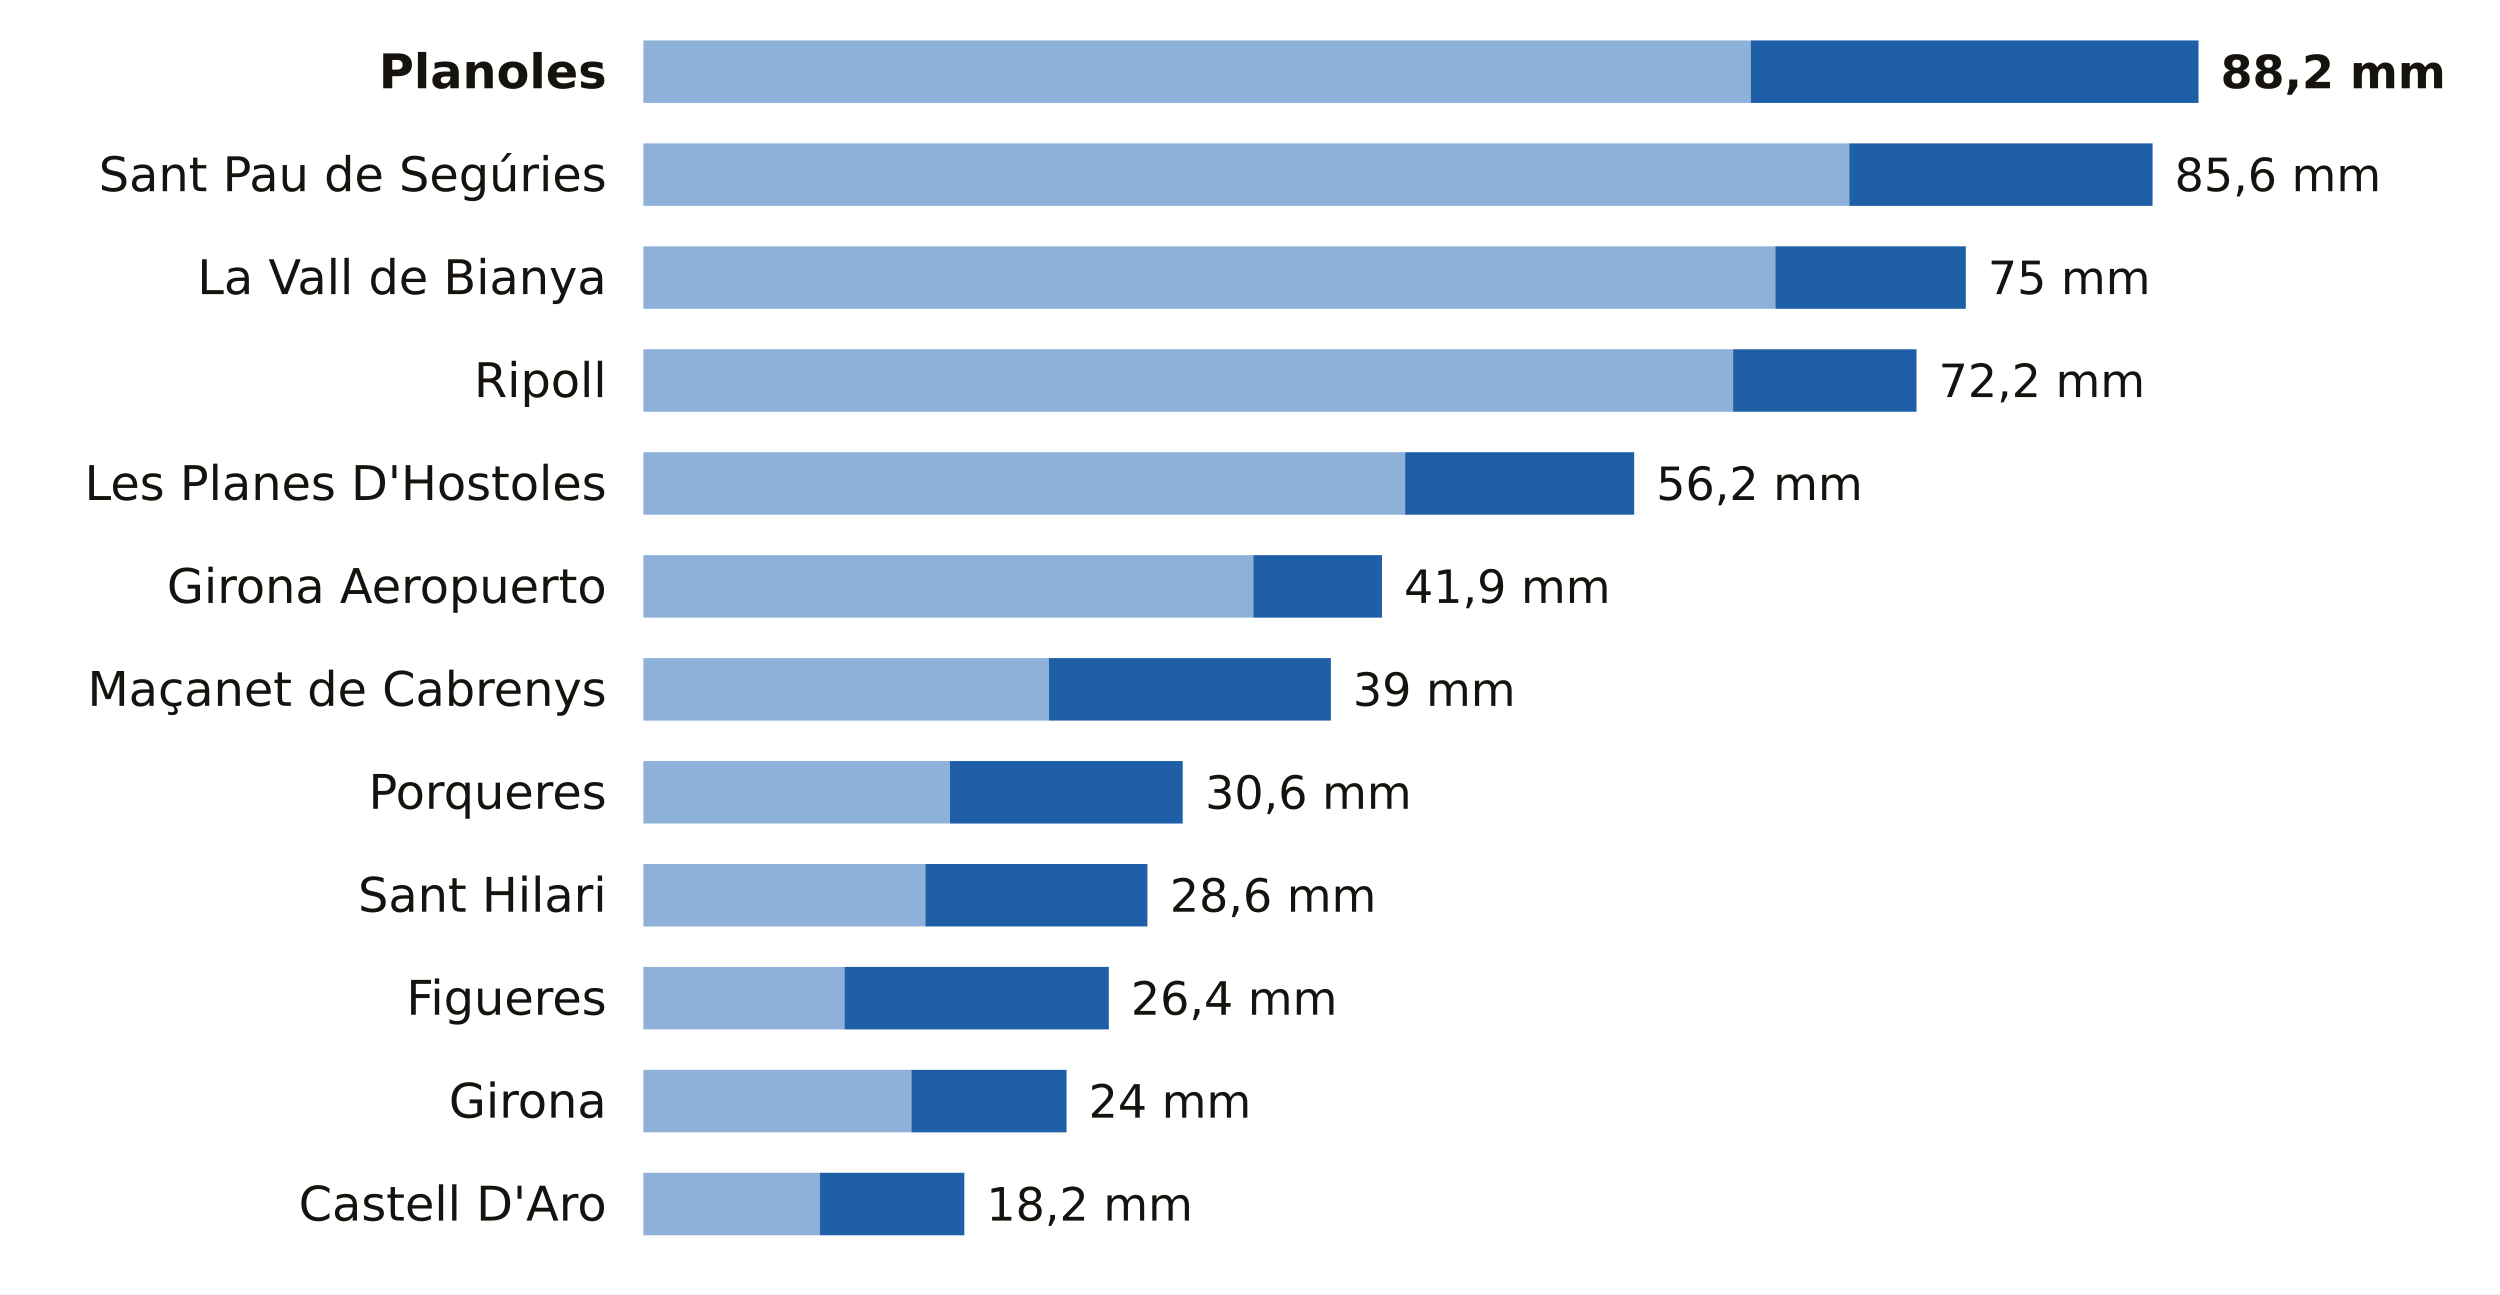
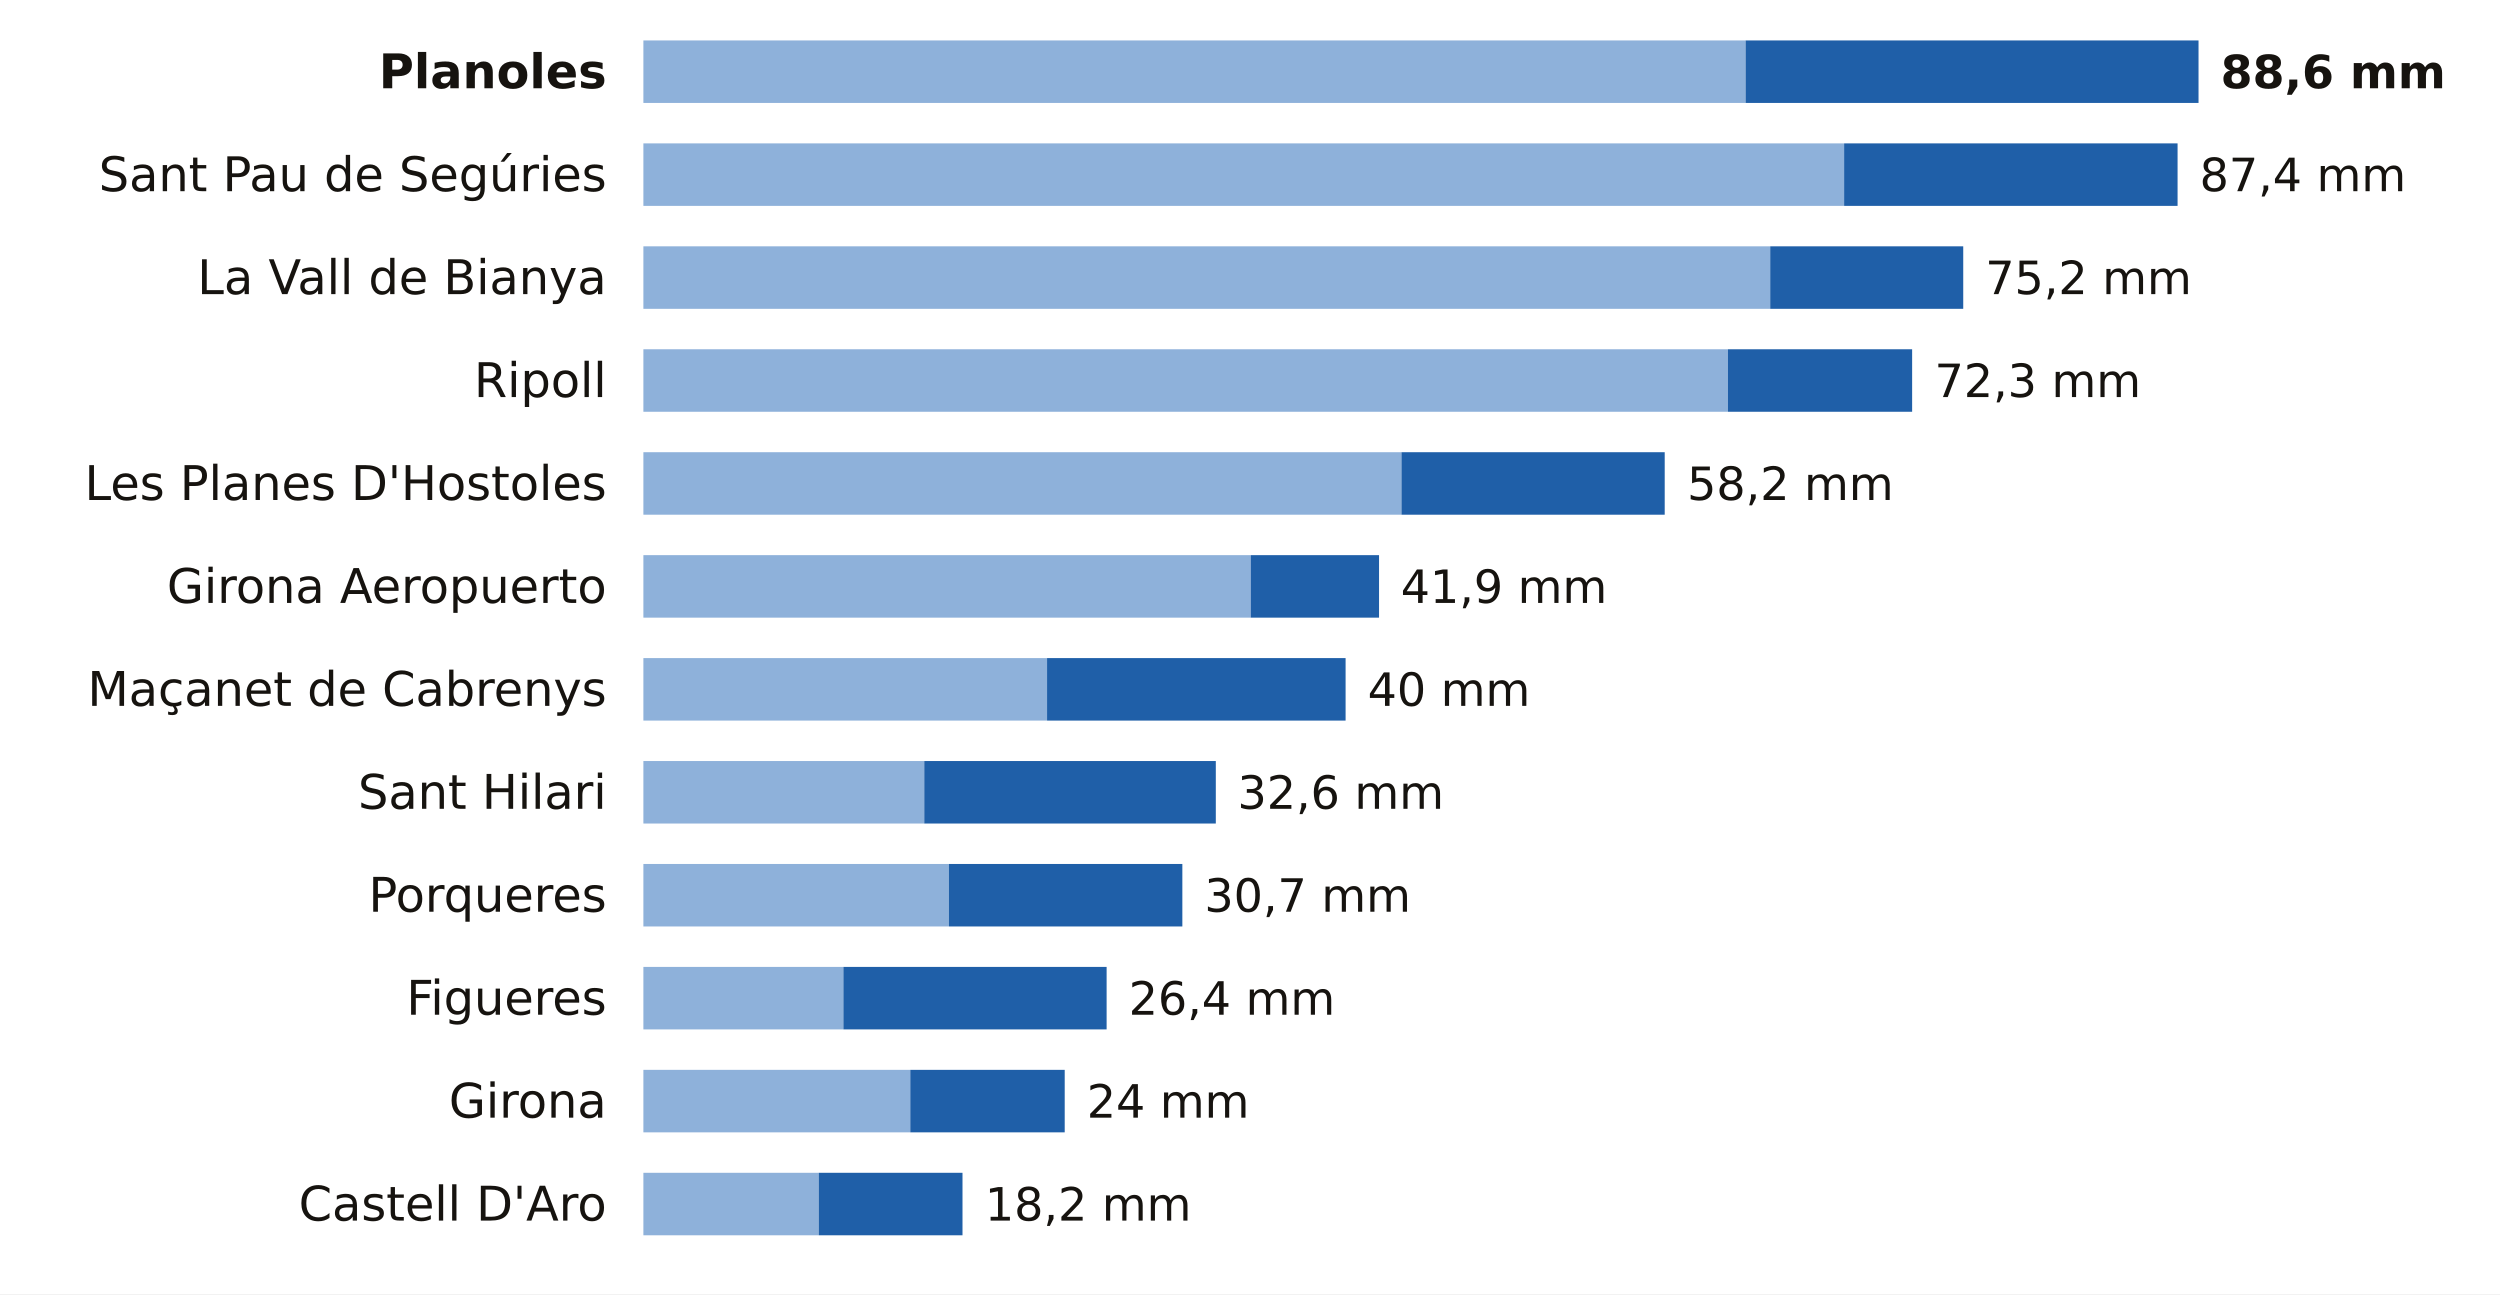
<svg xmlns="http://www.w3.org/2000/svg" viewBox="0 0 680 352" width="680" height="352" role="img" aria-label="La lluvia de los últimos 7 días en las estaciones de AEMET de Girona">
  <rect width="680" height="352" fill="#FFFFFF" />
  <text x="165.0" y="24.0" font-size="13" fill="#16130F" text-anchor="end" font-weight="600" font-family="Public Sans, DejaVu Sans, Arial, sans-serif">Planoles</text>
-   <rect x="175" y="11" width="301.2" height="17" fill="#8EB1DA" />
-   <rect x="476.2" y="11" width="121.8" height="17" fill="#1F5FA8" />
-   <text x="604.0" y="24.0" font-size="12.5" fill="#16130F" text-anchor="start" font-weight="700" font-family="Public Sans, DejaVu Sans, Arial, sans-serif">88,2 mm</text>
+   <rect x="175" y="11" width="299.8" height="17" fill="#8EB1DA" />
+   <rect x="474.8" y="11" width="123.2" height="17" fill="#1F5FA8" />
+   <text x="604.0" y="24.0" font-size="12.5" fill="#16130F" text-anchor="start" font-weight="700" font-family="Public Sans, DejaVu Sans, Arial, sans-serif">88,6 mm</text>
  <text x="165.0" y="52.0" font-size="13" fill="#16130F" text-anchor="end" font-weight="400" font-family="Public Sans, DejaVu Sans, Arial, sans-serif">Sant Pau de Segúries</text>
-   <rect x="175" y="39" width="328.0" height="17" fill="#8EB1DA" />
-   <rect x="503.0" y="39" width="82.5" height="17" fill="#1F5FA8" />
-   <text x="591.5" y="52.0" font-size="12.5" fill="#16130F" text-anchor="start" font-weight="500" font-family="Public Sans, DejaVu Sans, Arial, sans-serif">85,6 mm</text>
+   <rect x="175" y="39" width="326.6" height="17" fill="#8EB1DA" />
+   <rect x="501.6" y="39" width="90.7" height="17" fill="#1F5FA8" />
+   <text x="598.3" y="52.0" font-size="12.5" fill="#16130F" text-anchor="start" font-weight="500" font-family="Public Sans, DejaVu Sans, Arial, sans-serif">87,4 mm</text>
  <text x="165.0" y="80.0" font-size="13" fill="#16130F" text-anchor="end" font-weight="400" font-family="Public Sans, DejaVu Sans, Arial, sans-serif">La Vall de Bianya</text>
-   <rect x="175" y="67" width="307.9" height="17" fill="#8EB1DA" />
-   <rect x="482.9" y="67" width="51.8" height="17" fill="#1F5FA8" />
-   <text x="540.7" y="80.0" font-size="12.5" fill="#16130F" text-anchor="start" font-weight="500" font-family="Public Sans, DejaVu Sans, Arial, sans-serif">75 mm</text>
+   <rect x="175" y="67" width="306.5" height="17" fill="#8EB1DA" />
+   <rect x="481.5" y="67" width="52.5" height="17" fill="#1F5FA8" />
+   <text x="540.0" y="80.0" font-size="12.5" fill="#16130F" text-anchor="start" font-weight="500" font-family="Public Sans, DejaVu Sans, Arial, sans-serif">75,2 mm</text>
  <text x="165.0" y="108.0" font-size="13" fill="#16130F" text-anchor="end" font-weight="400" font-family="Public Sans, DejaVu Sans, Arial, sans-serif">Ripoll</text>
-   <rect x="175" y="95" width="296.4" height="17" fill="#8EB1DA" />
-   <rect x="471.4" y="95" width="49.9" height="17" fill="#1F5FA8" />
-   <text x="527.3" y="108.0" font-size="12.5" fill="#16130F" text-anchor="start" font-weight="500" font-family="Public Sans, DejaVu Sans, Arial, sans-serif">72,2 mm</text>
+   <rect x="175" y="95" width="295.0" height="17" fill="#8EB1DA" />
+   <rect x="470.0" y="95" width="50.1" height="17" fill="#1F5FA8" />
+   <text x="526.2" y="108.0" font-size="12.5" fill="#16130F" text-anchor="start" font-weight="500" font-family="Public Sans, DejaVu Sans, Arial, sans-serif">72,3 mm</text>
  <text x="165.0" y="136.0" font-size="13" fill="#16130F" text-anchor="end" font-weight="400" font-family="Public Sans, DejaVu Sans, Arial, sans-serif">Les Planes D'Hostoles</text>
-   <rect x="175" y="123" width="207.2" height="17" fill="#8EB1DA" />
-   <rect x="382.2" y="123" width="62.3" height="17" fill="#1F5FA8" />
-   <text x="450.5" y="136.0" font-size="12.5" fill="#16130F" text-anchor="start" font-weight="500" font-family="Public Sans, DejaVu Sans, Arial, sans-serif">56,2 mm</text>
+   <rect x="175" y="123" width="206.2" height="17" fill="#8EB1DA" />
+   <rect x="381.2" y="123" width="71.6" height="17" fill="#1F5FA8" />
+   <text x="458.9" y="136.0" font-size="12.5" fill="#16130F" text-anchor="start" font-weight="500" font-family="Public Sans, DejaVu Sans, Arial, sans-serif">58,2 mm</text>
  <text x="165.0" y="164.0" font-size="13" fill="#16130F" text-anchor="end" font-weight="400" font-family="Public Sans, DejaVu Sans, Arial, sans-serif">Girona Aeropuerto</text>
-   <rect x="175" y="151" width="165.9" height="17" fill="#8EB1DA" />
-   <rect x="340.9" y="151" width="35.0" height="17" fill="#1F5FA8" />
-   <text x="381.9" y="164.0" font-size="12.5" fill="#16130F" text-anchor="start" font-weight="500" font-family="Public Sans, DejaVu Sans, Arial, sans-serif">41,9 mm</text>
+   <rect x="175" y="151" width="165.2" height="17" fill="#8EB1DA" />
+   <rect x="340.2" y="151" width="34.9" height="17" fill="#1F5FA8" />
+   <text x="381.0" y="164.0" font-size="12.5" fill="#16130F" text-anchor="start" font-weight="500" font-family="Public Sans, DejaVu Sans, Arial, sans-serif">41,9 mm</text>
  <text x="165.0" y="192.0" font-size="13" fill="#16130F" text-anchor="end" font-weight="400" font-family="Public Sans, DejaVu Sans, Arial, sans-serif">Maçanet de Cabrenys</text>
-   <rect x="175" y="179" width="110.3" height="17" fill="#8EB1DA" />
-   <rect x="285.3" y="179" width="76.7" height="17" fill="#1F5FA8" />
-   <text x="368.0" y="192.0" font-size="12.5" fill="#16130F" text-anchor="start" font-weight="500" font-family="Public Sans, DejaVu Sans, Arial, sans-serif">39 mm</text>
-   <text x="165.0" y="220.0" font-size="13" fill="#16130F" text-anchor="end" font-weight="400" font-family="Public Sans, DejaVu Sans, Arial, sans-serif">Porqueres</text>
-   <rect x="175" y="207" width="83.4" height="17" fill="#8EB1DA" />
-   <rect x="258.4" y="207" width="63.3" height="17" fill="#1F5FA8" />
-   <text x="327.8" y="220.0" font-size="12.5" fill="#16130F" text-anchor="start" font-weight="500" font-family="Public Sans, DejaVu Sans, Arial, sans-serif">30,6 mm</text>
-   <text x="165.0" y="248.0" font-size="13" fill="#16130F" text-anchor="end" font-weight="400" font-family="Public Sans, DejaVu Sans, Arial, sans-serif">Sant Hilari</text>
-   <rect x="175" y="235" width="76.7" height="17" fill="#8EB1DA" />
-   <rect x="251.7" y="235" width="60.4" height="17" fill="#1F5FA8" />
-   <text x="318.2" y="248.0" font-size="12.5" fill="#16130F" text-anchor="start" font-weight="500" font-family="Public Sans, DejaVu Sans, Arial, sans-serif">28,6 mm</text>
+   <rect x="175" y="179" width="109.8" height="17" fill="#8EB1DA" />
+   <rect x="284.8" y="179" width="81.2" height="17" fill="#1F5FA8" />
+   <text x="372.0" y="192.0" font-size="12.5" fill="#16130F" text-anchor="start" font-weight="500" font-family="Public Sans, DejaVu Sans, Arial, sans-serif">40 mm</text>
+   <text x="165.0" y="220.0" font-size="13" fill="#16130F" text-anchor="end" font-weight="400" font-family="Public Sans, DejaVu Sans, Arial, sans-serif">Sant Hilari</text>
+   <rect x="175" y="207" width="76.4" height="17" fill="#8EB1DA" />
+   <rect x="251.4" y="207" width="79.3" height="17" fill="#1F5FA8" />
+   <text x="336.6" y="220.0" font-size="12.5" fill="#16130F" text-anchor="start" font-weight="500" font-family="Public Sans, DejaVu Sans, Arial, sans-serif">32,6 mm</text>
+   <text x="165.0" y="248.0" font-size="13" fill="#16130F" text-anchor="end" font-weight="400" font-family="Public Sans, DejaVu Sans, Arial, sans-serif">Porqueres</text>
+   <rect x="175" y="235" width="83.1" height="17" fill="#8EB1DA" />
+   <rect x="258.1" y="235" width="63.5" height="17" fill="#1F5FA8" />
+   <text x="327.6" y="248.0" font-size="12.5" fill="#16130F" text-anchor="start" font-weight="500" font-family="Public Sans, DejaVu Sans, Arial, sans-serif">30,7 mm</text>
  <text x="165.0" y="276.0" font-size="13" fill="#16130F" text-anchor="end" font-weight="400" font-family="Public Sans, DejaVu Sans, Arial, sans-serif">Figueres</text>
-   <rect x="175" y="263" width="54.7" height="17" fill="#8EB1DA" />
-   <rect x="229.7" y="263" width="71.9" height="17" fill="#1F5FA8" />
-   <text x="307.6" y="276.0" font-size="12.5" fill="#16130F" text-anchor="start" font-weight="500" font-family="Public Sans, DejaVu Sans, Arial, sans-serif">26,4 mm</text>
+   <rect x="175" y="263" width="54.4" height="17" fill="#8EB1DA" />
+   <rect x="229.4" y="263" width="71.6" height="17" fill="#1F5FA8" />
+   <text x="307.0" y="276.0" font-size="12.5" fill="#16130F" text-anchor="start" font-weight="500" font-family="Public Sans, DejaVu Sans, Arial, sans-serif">26,4 mm</text>
  <text x="165.0" y="304.0" font-size="13" fill="#16130F" text-anchor="end" font-weight="400" font-family="Public Sans, DejaVu Sans, Arial, sans-serif">Girona</text>
-   <rect x="175" y="291" width="72.9" height="17" fill="#8EB1DA" />
-   <rect x="247.9" y="291" width="42.2" height="17" fill="#1F5FA8" />
-   <text x="296.1" y="304.0" font-size="12.5" fill="#16130F" text-anchor="start" font-weight="500" font-family="Public Sans, DejaVu Sans, Arial, sans-serif">24 mm</text>
+   <rect x="175" y="291" width="72.6" height="17" fill="#8EB1DA" />
+   <rect x="247.6" y="291" width="42.0" height="17" fill="#1F5FA8" />
+   <text x="295.6" y="304.0" font-size="12.5" fill="#16130F" text-anchor="start" font-weight="500" font-family="Public Sans, DejaVu Sans, Arial, sans-serif">24 mm</text>
  <text x="165.0" y="332.0" font-size="13" fill="#16130F" text-anchor="end" font-weight="400" font-family="Public Sans, DejaVu Sans, Arial, sans-serif">Castell D'Aro</text>
-   <rect x="175" y="319" width="48.0" height="17" fill="#8EB1DA" />
-   <rect x="223.0" y="319" width="39.3" height="17" fill="#1F5FA8" />
-   <text x="268.3" y="332.0" font-size="12.5" fill="#16130F" text-anchor="start" font-weight="500" font-family="Public Sans, DejaVu Sans, Arial, sans-serif">18,2 mm</text>
+   <rect x="175" y="319" width="47.7" height="17" fill="#8EB1DA" />
+   <rect x="222.7" y="319" width="39.1" height="17" fill="#1F5FA8" />
+   <text x="267.9" y="332.0" font-size="12.5" fill="#16130F" text-anchor="start" font-weight="500" font-family="Public Sans, DejaVu Sans, Arial, sans-serif">18,2 mm</text>
</svg>
